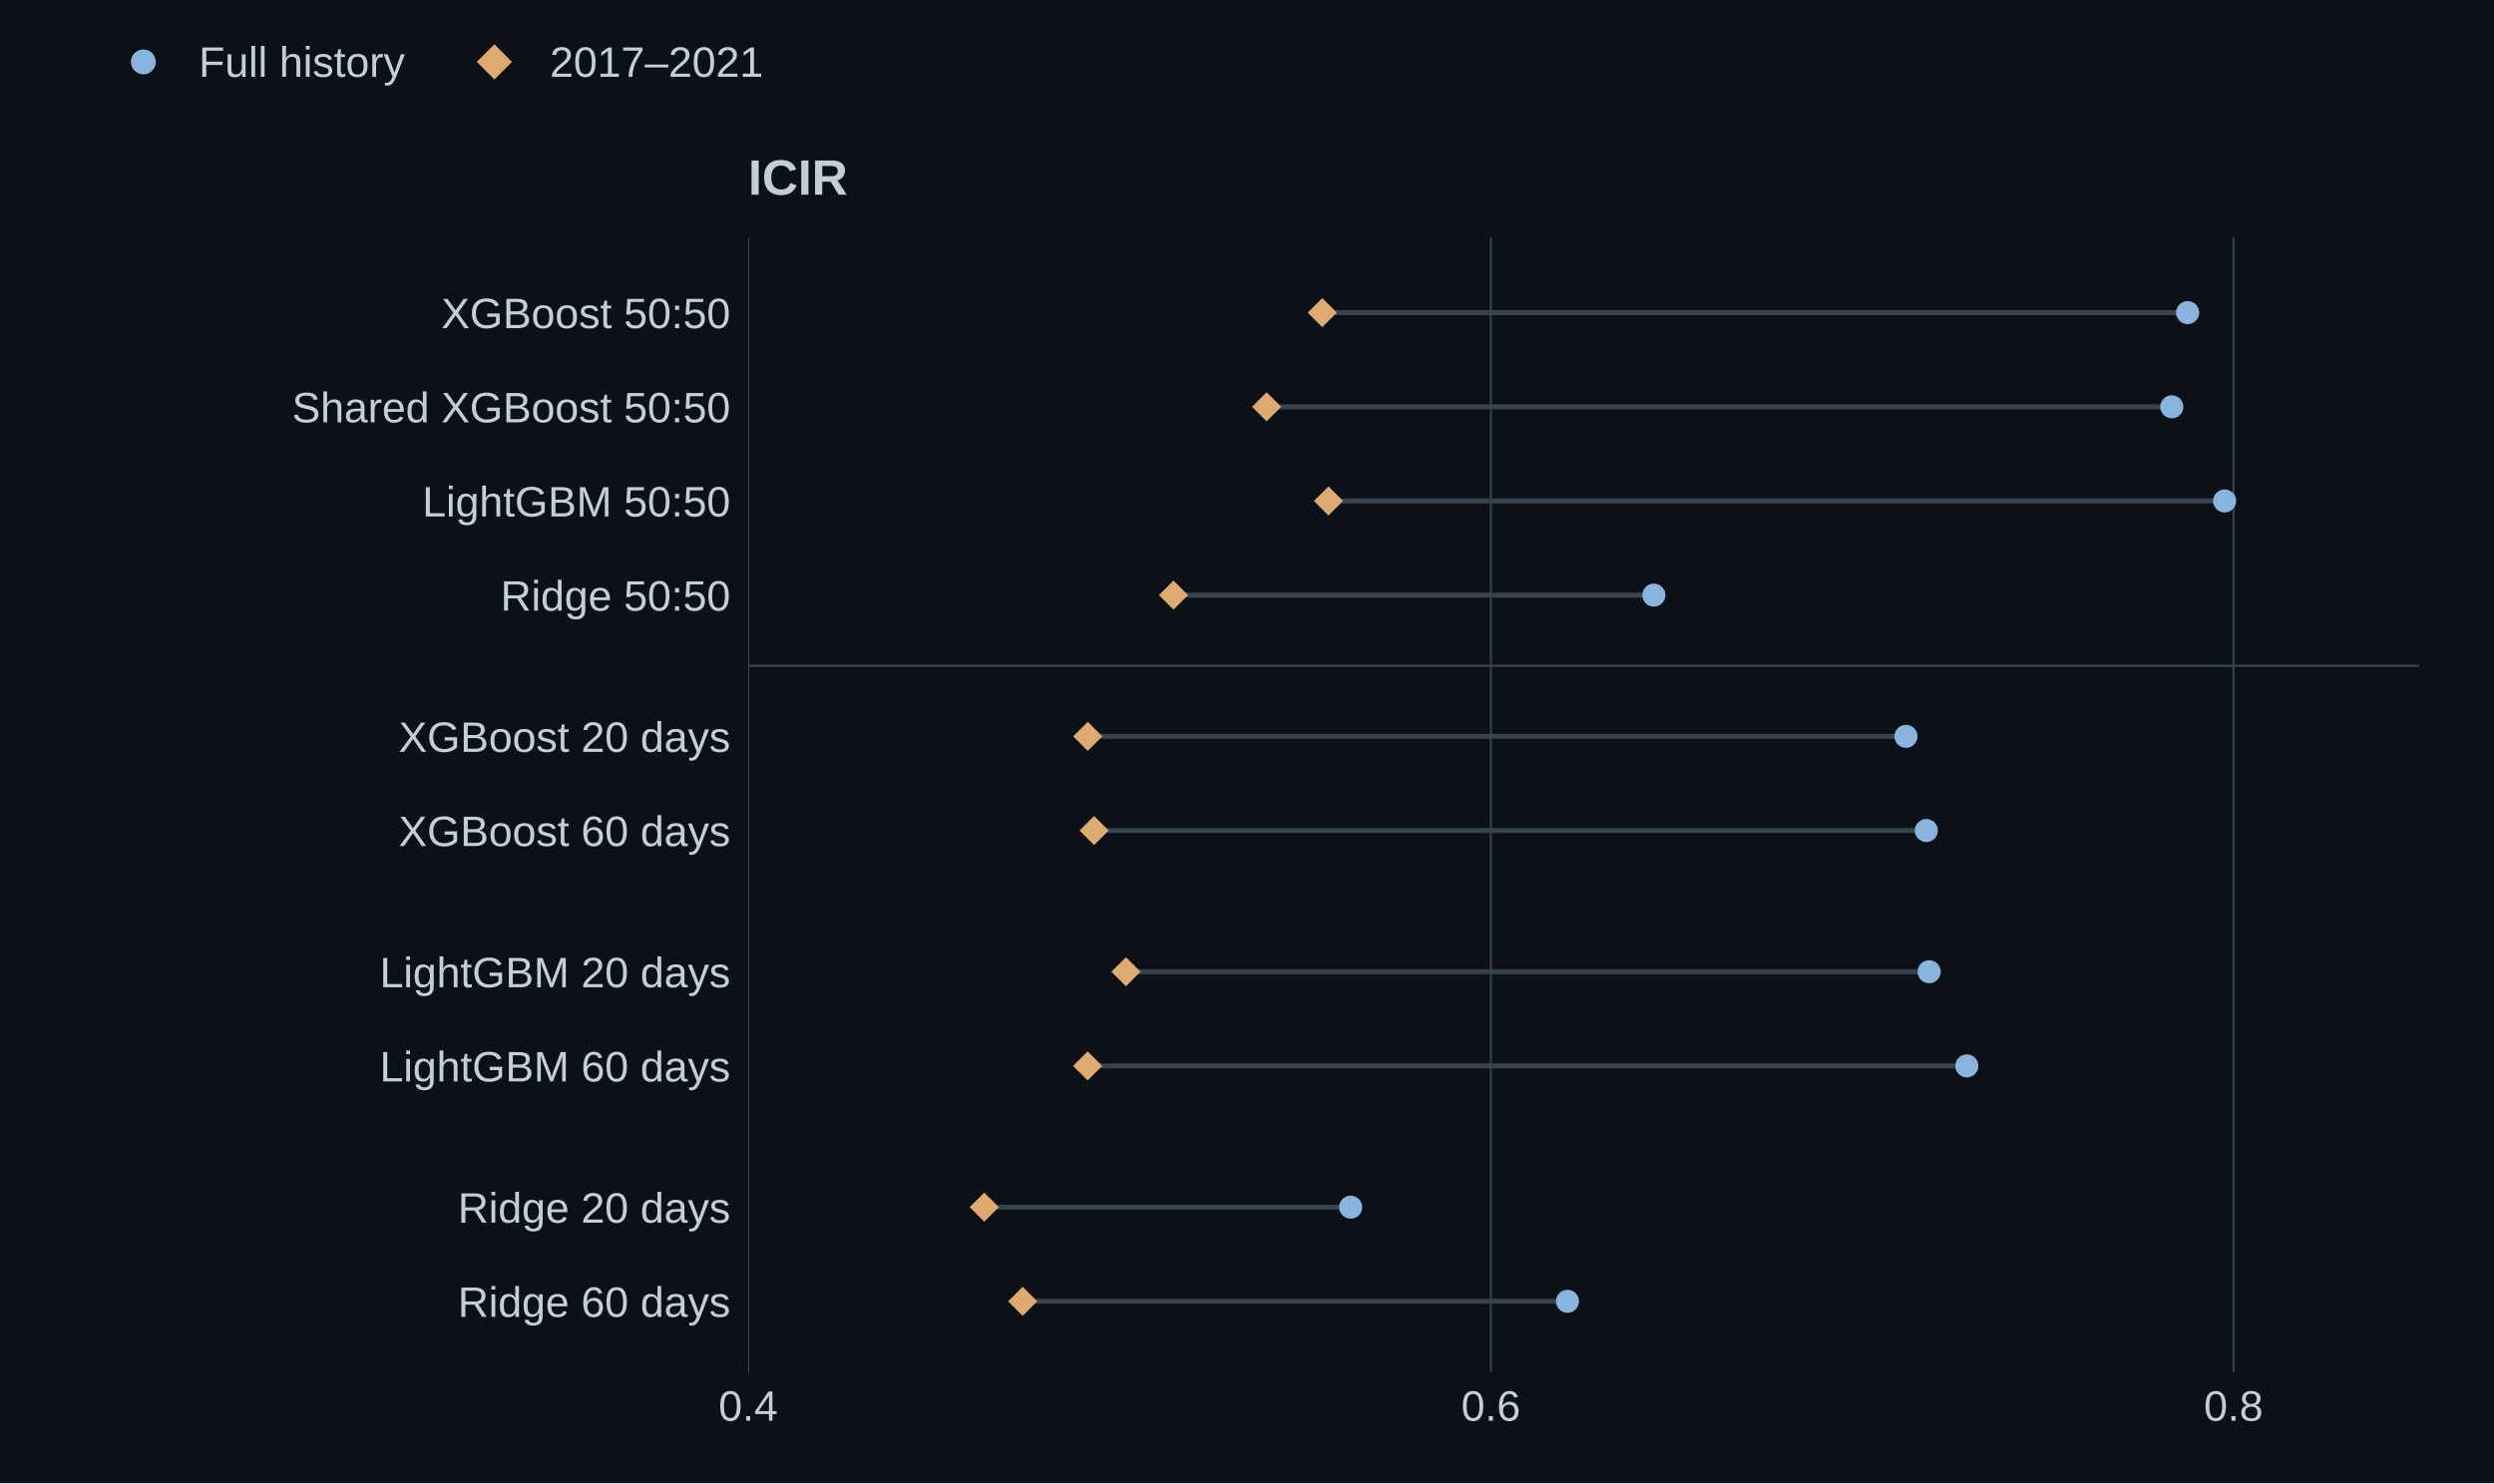
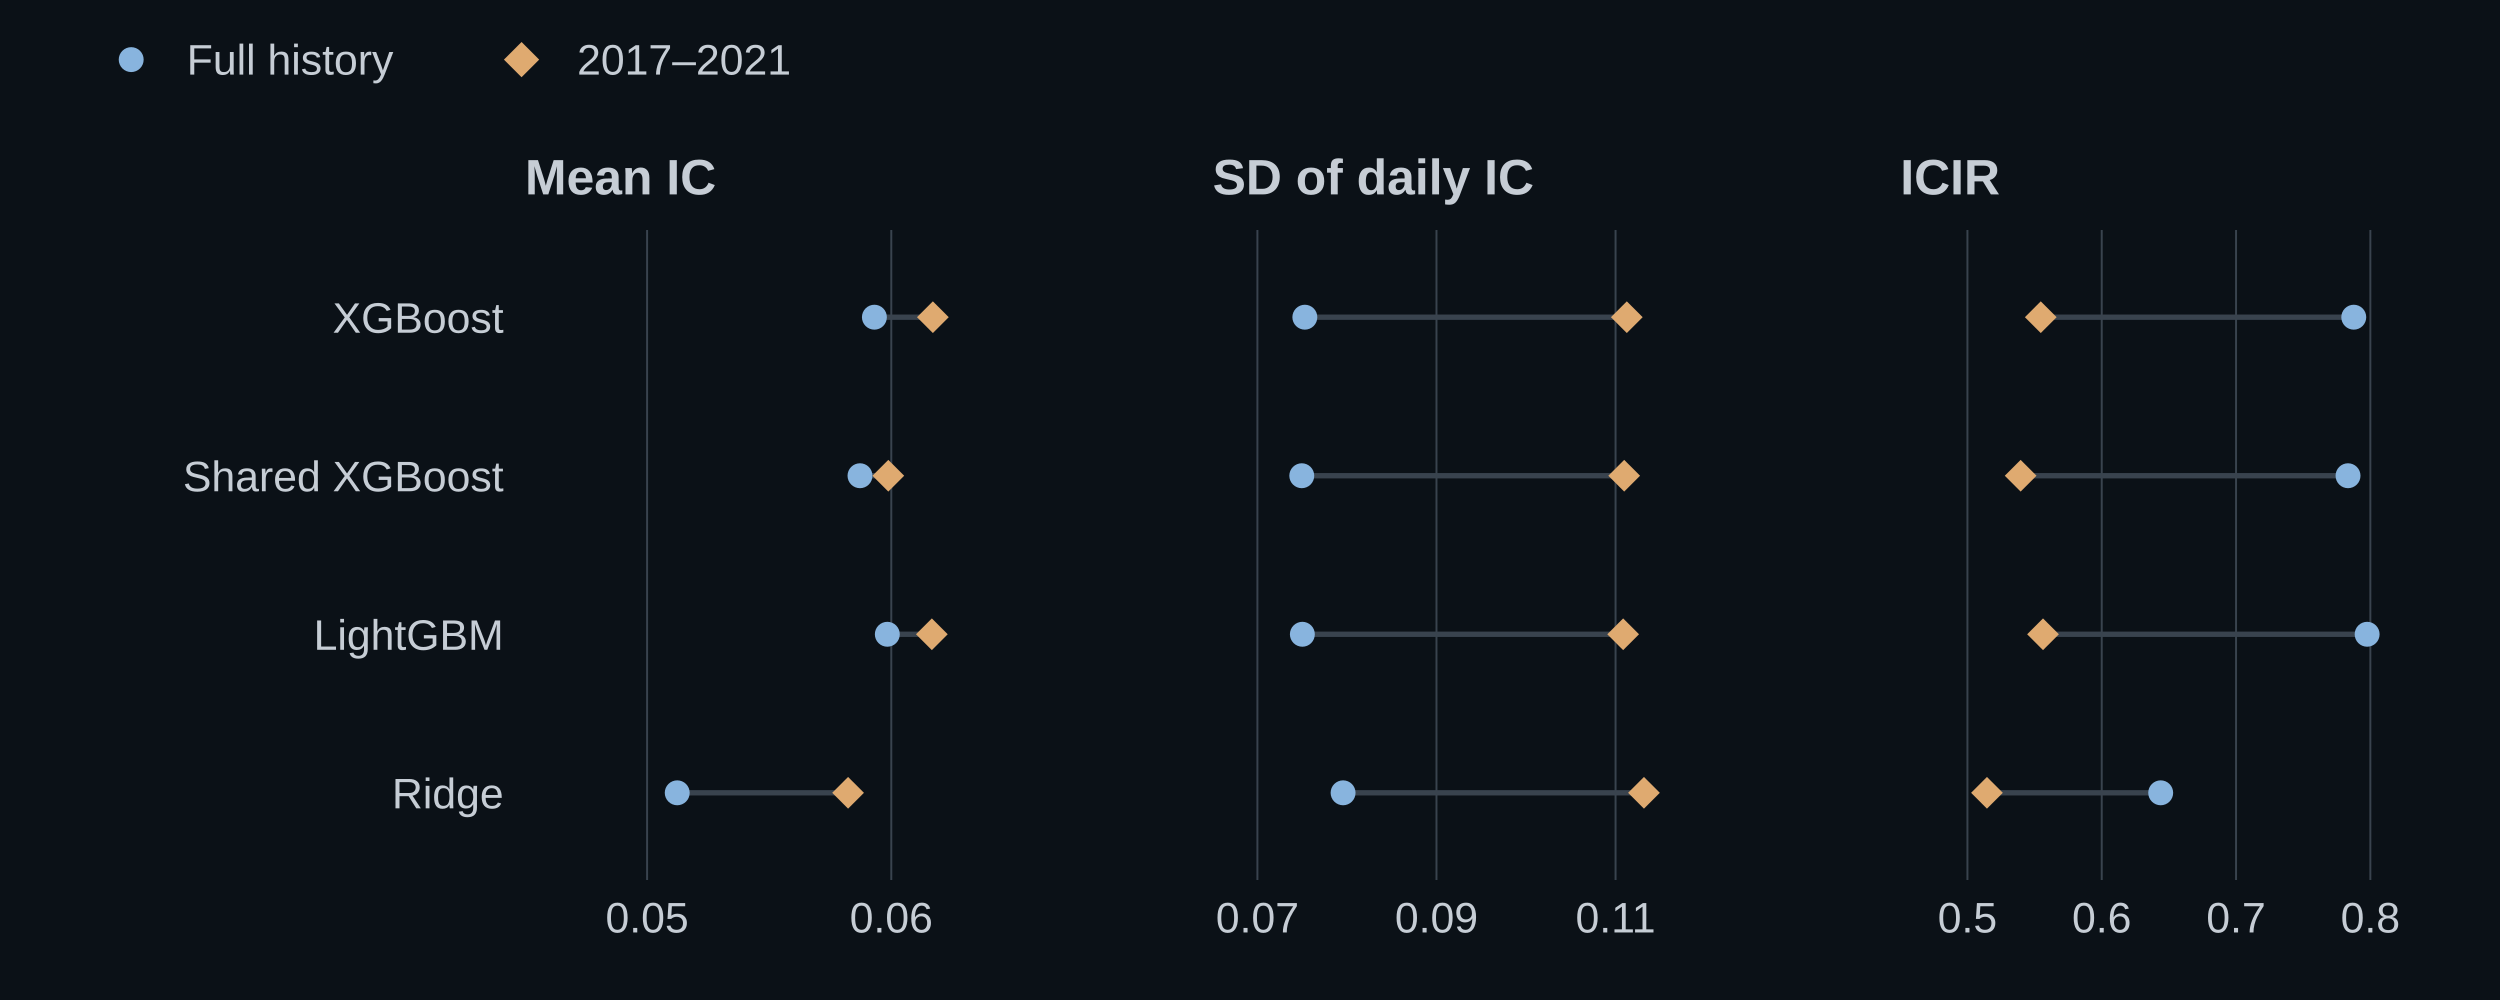
- <svg xmlns="http://www.w3.org/2000/svg" xmlns:xlink="http://www.w3.org/1999/xlink" width="702pt" height="417.6pt" viewBox="0 0 702 417.6" version="1.1">
+ <svg xmlns="http://www.w3.org/2000/svg" xmlns:xlink="http://www.w3.org/1999/xlink" width="702pt" height="280.8pt" viewBox="0 0 702 280.8" version="1.1">
  <defs>
    <style type="text/css">*{stroke-linejoin: round; stroke-linecap: butt}</style>
  </defs>
  <g id="figure_1">
    <g id="patch_1">
-       <path d="M 0 417.6 L 702 417.6 L 702 0 L 0 0 z " style="fill: #0b1117" />
+       <path d="M 0 280.8 L 702 280.8 L 702 0 L 0 0 z " style="fill: #0b1117" />
    </g>
    <g id="axes_1">
      <g id="patch_2">
-         <path d="M 210.6 386.28 L 680.94 386.28 L 680.94 66.816 L 210.6 66.816 z " style="fill: #0b1117" />
+         <path d="M 147.42 247.104 L 298.271 247.104 L 298.271 64.584 L 147.42 64.584 z " style="fill: #0b1117" />
      </g>
      <g id="matplotlib.axis_1">
        <g id="xtick_1">
          <g id="line2d_1">
-             <path d="M 210.6 386.28 L 210.6 66.816 " clip-path="url(#pfdbefdb2d2)" style="fill: none; stroke: #39434e; stroke-width: 0.55; stroke-linecap: square" />
+             <path d="M 181.704 247.104 L 181.704 64.584 " clip-path="url(#pa971288ba0)" style="fill: none; stroke: #39434e; stroke-width: 0.55; stroke-linecap: square" />
          </g>
          <g id="line2d_2" />
          <g id="text_1">
-             <text style="font-size: 12px; font-family: 'Arial', 'DejaVu Sans', sans-serif; text-anchor: middle; fill: #c6cdd5" x="210.6" y="400.016" transform="rotate(-0 210.6 400.0163)">0.4</text>
+             <text style="font-size: 12px; font-family: 'Arial', 'DejaVu Sans', sans-serif; text-anchor: middle; fill: #c6cdd5" x="181.704" y="261.84" transform="rotate(-0 181.7043 261.8403)">0.05</text>
          </g>
        </g>
        <g id="xtick_2">
          <g id="line2d_3">
-             <path d="M 419.64 386.28 L 419.64 66.816 " clip-path="url(#pfdbefdb2d2)" style="fill: none; stroke: #39434e; stroke-width: 0.55; stroke-linecap: square" />
+             <path d="M 250.273 247.104 L 250.273 64.584 " clip-path="url(#pa971288ba0)" style="fill: none; stroke: #39434e; stroke-width: 0.55; stroke-linecap: square" />
          </g>
          <g id="line2d_4" />
          <g id="text_2">
-             <text style="font-size: 12px; font-family: 'Arial', 'DejaVu Sans', sans-serif; text-anchor: middle; fill: #c6cdd5" x="419.64" y="400.016" transform="rotate(-0 419.64 400.0163)">0.6</text>
-           </g>
-         </g>
-         <g id="xtick_3">
-           <g id="line2d_5">
-             <path d="M 628.68 386.28 L 628.68 66.816 " clip-path="url(#pfdbefdb2d2)" style="fill: none; stroke: #39434e; stroke-width: 0.55; stroke-linecap: square" />
-           </g>
-           <g id="line2d_6" />
-           <g id="text_3">
-             <text style="font-size: 12px; font-family: 'Arial', 'DejaVu Sans', sans-serif; text-anchor: middle; fill: #c6cdd5" x="628.68" y="400.016" transform="rotate(-0 628.68 400.0163)">0.8</text>
+             <text style="font-size: 12px; font-family: 'Arial', 'DejaVu Sans', sans-serif; text-anchor: middle; fill: #c6cdd5" x="250.273" y="261.84" transform="rotate(-0 250.273 261.8403)">0.06</text>
          </g>
        </g>
      </g>
      <g id="matplotlib.axis_2">
        <g id="ytick_1">
+           <g id="line2d_5" />
+           <g id="text_3">
+             <text style="font-size: 12px; font-family: 'Arial', 'DejaVu Sans', sans-serif; text-anchor: end; fill: #c6cdd5" x="141.42" y="93.437" transform="rotate(-0 141.42 93.43655)">XGBoost</text>
+           </g>
+         </g>
+         <g id="ytick_2">
+           <g id="line2d_6" />
+           <g id="text_4">
+             <text style="font-size: 12px; font-family: 'Arial', 'DejaVu Sans', sans-serif; text-anchor: end; fill: #c6cdd5" x="141.42" y="137.954" transform="rotate(-0 141.42 137.9536)">Shared XGBoost</text>
+           </g>
+         </g>
+         <g id="ytick_3">
          <g id="line2d_7" />
-           <g id="text_4">
-             <text style="font-size: 12px; font-family: 'Arial', 'DejaVu Sans', sans-serif; text-anchor: end; fill: #c6cdd5" x="205.6" y="92.393" transform="rotate(-0 205.6 92.39339)">XGBoost 50:50</text>
-           </g>
-         </g>
-         <g id="ytick_2">
+           <g id="text_5">
+             <text style="font-size: 12px; font-family: 'Arial', 'DejaVu Sans', sans-serif; text-anchor: end; fill: #c6cdd5" x="141.42" y="182.471" transform="rotate(-0 141.42 182.4707)">LightGBM</text>
+           </g>
+         </g>
+         <g id="ytick_4">
          <g id="line2d_8" />
-           <g id="text_5">
-             <text style="font-size: 12px; font-family: 'Arial', 'DejaVu Sans', sans-serif; text-anchor: end; fill: #c6cdd5" x="205.6" y="118.905" transform="rotate(-0 205.6 118.9049)">Shared XGBoost 50:50</text>
-           </g>
-         </g>
-         <g id="ytick_3">
-           <g id="line2d_9" />
          <g id="text_6">
-             <text style="font-size: 12px; font-family: 'Arial', 'DejaVu Sans', sans-serif; text-anchor: end; fill: #c6cdd5" x="205.6" y="145.416" transform="rotate(-0 205.6 145.4165)">LightGBM 50:50</text>
-           </g>
-         </g>
-         <g id="ytick_4">
-           <g id="line2d_10" />
-           <g id="text_7">
-             <text style="font-size: 12px; font-family: 'Arial', 'DejaVu Sans', sans-serif; text-anchor: end; fill: #c6cdd5" x="205.6" y="171.928" transform="rotate(-0 205.6 171.928)">Ridge 50:50</text>
-           </g>
-         </g>
-         <g id="ytick_5">
-           <g id="line2d_11" />
-           <g id="text_8">
-             <text style="font-size: 12px; font-family: 'Arial', 'DejaVu Sans', sans-serif; text-anchor: end; fill: #c6cdd5" x="205.6" y="211.695" transform="rotate(-0 205.6 211.6953)">XGBoost 20 days</text>
-           </g>
-         </g>
-         <g id="ytick_6">
-           <g id="line2d_12" />
-           <g id="text_9">
-             <text style="font-size: 12px; font-family: 'Arial', 'DejaVu Sans', sans-serif; text-anchor: end; fill: #c6cdd5" x="205.6" y="238.207" transform="rotate(-0 205.6 238.2068)">XGBoost 60 days</text>
-           </g>
-         </g>
-         <g id="ytick_7">
-           <g id="line2d_13" />
-           <g id="text_10">
-             <text style="font-size: 12px; font-family: 'Arial', 'DejaVu Sans', sans-serif; text-anchor: end; fill: #c6cdd5" x="205.6" y="277.974" transform="rotate(-0 205.6 277.9741)">LightGBM 20 days</text>
-           </g>
-         </g>
-         <g id="ytick_8">
-           <g id="line2d_14" />
-           <g id="text_11">
-             <text style="font-size: 12px; font-family: 'Arial', 'DejaVu Sans', sans-serif; text-anchor: end; fill: #c6cdd5" x="205.6" y="304.486" transform="rotate(-0 205.6 304.4857)">LightGBM 60 days</text>
-           </g>
-         </g>
-         <g id="ytick_9">
-           <g id="line2d_15" />
-           <g id="text_12">
-             <text style="font-size: 12px; font-family: 'Arial', 'DejaVu Sans', sans-serif; text-anchor: end; fill: #c6cdd5" x="205.6" y="344.253" transform="rotate(-0 205.6 344.253)">Ridge 20 days</text>
-           </g>
-         </g>
-         <g id="ytick_10">
-           <g id="line2d_16" />
-           <g id="text_13">
-             <text style="font-size: 12px; font-family: 'Arial', 'DejaVu Sans', sans-serif; text-anchor: end; fill: #c6cdd5" x="205.6" y="370.765" transform="rotate(-0 205.6 370.7645)">Ridge 60 days</text>
-           </g>
-         </g>
-       </g>
-       <g id="line2d_17">
-         <path d="M 210.6 187.443 L 680.94 187.443 " clip-path="url(#pfdbefdb2d2)" style="fill: none; stroke: #39434e; stroke-width: 0.65; stroke-linecap: square" />
-       </g>
-       <g id="line2d_18">
-         <path d="M 615.775 88.025 L 372.185 88.025 " clip-path="url(#pfdbefdb2d2)" style="fill: none; stroke: #39434e; stroke-width: 1.4; stroke-linecap: square" />
-       </g>
-       <g id="line2d_19">
-         <path d="M 611.313 114.537 L 356.522 114.537 " clip-path="url(#pfdbefdb2d2)" style="fill: none; stroke: #39434e; stroke-width: 1.4; stroke-linecap: square" />
-       </g>
-       <g id="line2d_20">
-         <path d="M 626.18 141.048 L 373.935 141.048 " clip-path="url(#pfdbefdb2d2)" style="fill: none; stroke: #39434e; stroke-width: 1.4; stroke-linecap: square" />
-       </g>
-       <g id="line2d_21">
-         <path d="M 465.521 167.56 L 330.309 167.56 " clip-path="url(#pfdbefdb2d2)" style="fill: none; stroke: #39434e; stroke-width: 1.4; stroke-linecap: square" />
-       </g>
-       <g id="line2d_22">
-         <path d="M 536.487 207.327 L 306.173 207.327 " clip-path="url(#pfdbefdb2d2)" style="fill: none; stroke: #39434e; stroke-width: 1.4; stroke-linecap: square" />
-       </g>
-       <g id="line2d_23">
-         <path d="M 542.217 233.839 L 307.961 233.839 " clip-path="url(#pfdbefdb2d2)" style="fill: none; stroke: #39434e; stroke-width: 1.4; stroke-linecap: square" />
-       </g>
-       <g id="line2d_24">
-         <path d="M 543.008 273.606 L 316.929 273.606 " clip-path="url(#pfdbefdb2d2)" style="fill: none; stroke: #39434e; stroke-width: 1.4; stroke-linecap: square" />
-       </g>
-       <g id="line2d_25">
-         <path d="M 553.615 300.118 L 306.142 300.118 " clip-path="url(#pfdbefdb2d2)" style="fill: none; stroke: #39434e; stroke-width: 1.4; stroke-linecap: square" />
-       </g>
-       <g id="line2d_26">
-         <path d="M 380.181 339.885 L 277.044 339.885 " clip-path="url(#pfdbefdb2d2)" style="fill: none; stroke: #39434e; stroke-width: 1.4; stroke-linecap: square" />
-       </g>
-       <g id="line2d_27">
-         <path d="M 441.204 366.396 L 287.86 366.396 " clip-path="url(#pfdbefdb2d2)" style="fill: none; stroke: #39434e; stroke-width: 1.4; stroke-linecap: square" />
-       </g>
-       <g id="line2d_28">
-         <path d="M 615.775 88.025 " clip-path="url(#pfdbefdb2d2)" style="fill: none; stroke: #88b4de; stroke-width: 1.5; stroke-linecap: square" />
-         <defs>
-           <path id="m5fea4c928d" d="M 0 2.75 C 0.729 2.75 1.429 2.46 1.945 1.945 C 2.46 1.429 2.75 0.729 2.75 0 C 2.75 -0.729 2.46 -1.429 1.945 -1.945 C 1.429 -2.46 0.729 -2.75 0 -2.75 C -0.729 -2.75 -1.429 -2.46 -1.945 -1.945 C -2.46 -1.429 -2.75 -0.729 -2.75 0 C -2.75 0.729 -2.46 1.429 -1.945 1.945 C -1.429 2.46 -0.729 2.75 0 2.75 z " style="stroke: #88b4de" />
-         </defs>
-         <g clip-path="url(#pfdbefdb2d2)">
-           <use xlink:href="#m5fea4c928d" x="615.775" y="88.025" style="fill: #88b4de; stroke: #88b4de" />
-         </g>
-       </g>
-       <g id="line2d_29">
-         <path d="M 611.313 114.537 " clip-path="url(#pfdbefdb2d2)" style="fill: none; stroke: #88b4de; stroke-width: 1.5; stroke-linecap: square" />
-         <g clip-path="url(#pfdbefdb2d2)">
-           <use xlink:href="#m5fea4c928d" x="611.313" y="114.537" style="fill: #88b4de; stroke: #88b4de" />
-         </g>
-       </g>
-       <g id="line2d_30">
-         <path d="M 626.18 141.048 " clip-path="url(#pfdbefdb2d2)" style="fill: none; stroke: #88b4de; stroke-width: 1.5; stroke-linecap: square" />
-         <g clip-path="url(#pfdbefdb2d2)">
-           <use xlink:href="#m5fea4c928d" x="626.18" y="141.048" style="fill: #88b4de; stroke: #88b4de" />
-         </g>
-       </g>
-       <g id="line2d_31">
-         <path d="M 465.521 167.56 " clip-path="url(#pfdbefdb2d2)" style="fill: none; stroke: #88b4de; stroke-width: 1.5; stroke-linecap: square" />
-         <g clip-path="url(#pfdbefdb2d2)">
-           <use xlink:href="#m5fea4c928d" x="465.521" y="167.56" style="fill: #88b4de; stroke: #88b4de" />
-         </g>
-       </g>
-       <g id="line2d_32">
-         <path d="M 536.487 207.327 " clip-path="url(#pfdbefdb2d2)" style="fill: none; stroke: #88b4de; stroke-width: 1.5; stroke-linecap: square" />
-         <g clip-path="url(#pfdbefdb2d2)">
-           <use xlink:href="#m5fea4c928d" x="536.487" y="207.327" style="fill: #88b4de; stroke: #88b4de" />
-         </g>
-       </g>
-       <g id="line2d_33">
-         <path d="M 542.217 233.839 " clip-path="url(#pfdbefdb2d2)" style="fill: none; stroke: #88b4de; stroke-width: 1.5; stroke-linecap: square" />
-         <g clip-path="url(#pfdbefdb2d2)">
-           <use xlink:href="#m5fea4c928d" x="542.217" y="233.839" style="fill: #88b4de; stroke: #88b4de" />
-         </g>
-       </g>
-       <g id="line2d_34">
-         <path d="M 543.008 273.606 " clip-path="url(#pfdbefdb2d2)" style="fill: none; stroke: #88b4de; stroke-width: 1.5; stroke-linecap: square" />
-         <g clip-path="url(#pfdbefdb2d2)">
-           <use xlink:href="#m5fea4c928d" x="543.008" y="273.606" style="fill: #88b4de; stroke: #88b4de" />
-         </g>
-       </g>
-       <g id="line2d_35">
-         <path d="M 553.615 300.118 " clip-path="url(#pfdbefdb2d2)" style="fill: none; stroke: #88b4de; stroke-width: 1.5; stroke-linecap: square" />
-         <g clip-path="url(#pfdbefdb2d2)">
-           <use xlink:href="#m5fea4c928d" x="553.615" y="300.118" style="fill: #88b4de; stroke: #88b4de" />
-         </g>
-       </g>
-       <g id="line2d_36">
-         <path d="M 380.181 339.885 " clip-path="url(#pfdbefdb2d2)" style="fill: none; stroke: #88b4de; stroke-width: 1.5; stroke-linecap: square" />
-         <g clip-path="url(#pfdbefdb2d2)">
-           <use xlink:href="#m5fea4c928d" x="380.181" y="339.885" style="fill: #88b4de; stroke: #88b4de" />
-         </g>
-       </g>
-       <g id="line2d_37">
-         <path d="M 441.204 366.396 " clip-path="url(#pfdbefdb2d2)" style="fill: none; stroke: #88b4de; stroke-width: 1.5; stroke-linecap: square" />
-         <g clip-path="url(#pfdbefdb2d2)">
-           <use xlink:href="#m5fea4c928d" x="441.204" y="366.396" style="fill: #88b4de; stroke: #88b4de" />
-         </g>
-       </g>
-       <g id="text_14">
-         <text style="font-weight: 700; font-size: 14px; font-family: 'Arial', 'DejaVu Sans', sans-serif; text-anchor: start; fill: #c6cdd5" x="210.6" y="54.816" transform="rotate(-0 210.6 54.816)">ICIR</text>
-       </g>
-       <g id="line2d_38">
-         <path d="M 372.185 88.025 " clip-path="url(#pfdbefdb2d2)" style="fill: none; stroke: #dfaa70; stroke-width: 1.5; stroke-linecap: square" />
-         <defs>
-           <path id="m885e81f099" d="M -0 3.394 L 3.394 0 L 0 -3.394 L -3.394 -0 z " style="stroke: #dfaa70; stroke-linejoin: miter" />
-         </defs>
-         <g clip-path="url(#pfdbefdb2d2)">
-           <use xlink:href="#m885e81f099" x="372.185" y="88.025" style="fill: #dfaa70; stroke: #dfaa70; stroke-linejoin: miter" />
-         </g>
-       </g>
-       <g id="line2d_39">
-         <path d="M 356.522 114.537 " clip-path="url(#pfdbefdb2d2)" style="fill: none; stroke: #dfaa70; stroke-width: 1.5; stroke-linecap: square" />
-         <g clip-path="url(#pfdbefdb2d2)">
-           <use xlink:href="#m885e81f099" x="356.522" y="114.537" style="fill: #dfaa70; stroke: #dfaa70; stroke-linejoin: miter" />
-         </g>
-       </g>
-       <g id="line2d_40">
-         <path d="M 373.935 141.048 " clip-path="url(#pfdbefdb2d2)" style="fill: none; stroke: #dfaa70; stroke-width: 1.5; stroke-linecap: square" />
-         <g clip-path="url(#pfdbefdb2d2)">
-           <use xlink:href="#m885e81f099" x="373.935" y="141.048" style="fill: #dfaa70; stroke: #dfaa70; stroke-linejoin: miter" />
-         </g>
-       </g>
-       <g id="line2d_41">
-         <path d="M 330.309 167.56 " clip-path="url(#pfdbefdb2d2)" style="fill: none; stroke: #dfaa70; stroke-width: 1.5; stroke-linecap: square" />
-         <g clip-path="url(#pfdbefdb2d2)">
-           <use xlink:href="#m885e81f099" x="330.309" y="167.56" style="fill: #dfaa70; stroke: #dfaa70; stroke-linejoin: miter" />
-         </g>
-       </g>
-       <g id="line2d_42">
-         <path d="M 306.173 207.327 " clip-path="url(#pfdbefdb2d2)" style="fill: none; stroke: #dfaa70; stroke-width: 1.5; stroke-linecap: square" />
-         <g clip-path="url(#pfdbefdb2d2)">
-           <use xlink:href="#m885e81f099" x="306.173" y="207.327" style="fill: #dfaa70; stroke: #dfaa70; stroke-linejoin: miter" />
-         </g>
-       </g>
-       <g id="line2d_43">
-         <path d="M 307.961 233.839 " clip-path="url(#pfdbefdb2d2)" style="fill: none; stroke: #dfaa70; stroke-width: 1.5; stroke-linecap: square" />
-         <g clip-path="url(#pfdbefdb2d2)">
-           <use xlink:href="#m885e81f099" x="307.961" y="233.839" style="fill: #dfaa70; stroke: #dfaa70; stroke-linejoin: miter" />
-         </g>
-       </g>
-       <g id="line2d_44">
-         <path d="M 316.929 273.606 " clip-path="url(#pfdbefdb2d2)" style="fill: none; stroke: #dfaa70; stroke-width: 1.5; stroke-linecap: square" />
-         <g clip-path="url(#pfdbefdb2d2)">
-           <use xlink:href="#m885e81f099" x="316.929" y="273.606" style="fill: #dfaa70; stroke: #dfaa70; stroke-linejoin: miter" />
-         </g>
-       </g>
-       <g id="line2d_45">
-         <path d="M 306.142 300.118 " clip-path="url(#pfdbefdb2d2)" style="fill: none; stroke: #dfaa70; stroke-width: 1.5; stroke-linecap: square" />
-         <g clip-path="url(#pfdbefdb2d2)">
-           <use xlink:href="#m885e81f099" x="306.142" y="300.118" style="fill: #dfaa70; stroke: #dfaa70; stroke-linejoin: miter" />
-         </g>
-       </g>
-       <g id="line2d_46">
-         <path d="M 277.044 339.885 " clip-path="url(#pfdbefdb2d2)" style="fill: none; stroke: #dfaa70; stroke-width: 1.5; stroke-linecap: square" />
-         <g clip-path="url(#pfdbefdb2d2)">
-           <use xlink:href="#m885e81f099" x="277.044" y="339.885" style="fill: #dfaa70; stroke: #dfaa70; stroke-linejoin: miter" />
-         </g>
-       </g>
-       <g id="line2d_47">
-         <path d="M 287.86 366.396 " clip-path="url(#pfdbefdb2d2)" style="fill: none; stroke: #dfaa70; stroke-width: 1.5; stroke-linecap: square" />
-         <g clip-path="url(#pfdbefdb2d2)">
-           <use xlink:href="#m885e81f099" x="287.86" y="366.396" style="fill: #dfaa70; stroke: #dfaa70; stroke-linejoin: miter" />
-         </g>
-       </g>
-     </g>
-     <g id="legend_1">
-       <g id="line2d_48">
+             <text style="font-size: 12px; font-family: 'Arial', 'DejaVu Sans', sans-serif; text-anchor: end; fill: #c6cdd5" x="141.42" y="226.988" transform="rotate(-0 141.42 226.9878)">Ridge</text>
+           </g>
+         </g>
+       </g>
+       <g id="line2d_9">
+         <path d="M 245.531 89.068 L 261.949 89.068 " clip-path="url(#pa971288ba0)" style="fill: none; stroke: #39434e; stroke-width: 1.5; stroke-linecap: square" />
+       </g>
+       <g id="line2d_10">
+         <path d="M 241.486 133.585 L 249.439 133.585 " clip-path="url(#pa971288ba0)" style="fill: none; stroke: #39434e; stroke-width: 1.5; stroke-linecap: square" />
+       </g>
+       <g id="line2d_11">
+         <path d="M 249.158 178.103 L 261.666 178.103 " clip-path="url(#pa971288ba0)" style="fill: none; stroke: #39434e; stroke-width: 1.5; stroke-linecap: square" />
+       </g>
+       <g id="line2d_12">
+         <path d="M 190.165 222.62 L 238.141 222.62 " clip-path="url(#pa971288ba0)" style="fill: none; stroke: #39434e; stroke-width: 1.5; stroke-linecap: square" />
+       </g>
+       <g id="line2d_13">
+         <path d="M 245.531 89.068 " clip-path="url(#pa971288ba0)" style="fill: none; stroke: #88b4de; stroke-width: 1.5; stroke-linecap: square" />
        <defs>
          <path id="mb27e458052" d="M 0 3 C 0.796 3 1.559 2.684 2.121 2.121 C 2.684 1.559 3 0.796 3 0 C 3 -0.796 2.684 -1.559 2.121 -2.121 C 1.559 -2.684 0.796 -3 0 -3 C -0.796 -3 -1.559 -2.684 -2.121 -2.121 C -2.684 -1.559 -3 -0.796 -3 0 C -3 0.796 -2.684 1.559 -2.121 2.121 C -1.559 2.684 -0.796 3 0 3 z " style="stroke: #88b4de" />
        </defs>
+         <g clip-path="url(#pa971288ba0)">
+           <use xlink:href="#mb27e458052" x="245.531" y="89.068" style="fill: #88b4de; stroke: #88b4de" />
+         </g>
+       </g>
+       <g id="line2d_14">
+         <path d="M 241.486 133.585 " clip-path="url(#pa971288ba0)" style="fill: none; stroke: #88b4de; stroke-width: 1.5; stroke-linecap: square" />
+         <g clip-path="url(#pa971288ba0)">
+           <use xlink:href="#mb27e458052" x="241.486" y="133.585" style="fill: #88b4de; stroke: #88b4de" />
+         </g>
+       </g>
+       <g id="line2d_15">
+         <path d="M 249.158 178.103 " clip-path="url(#pa971288ba0)" style="fill: none; stroke: #88b4de; stroke-width: 1.5; stroke-linecap: square" />
+         <g clip-path="url(#pa971288ba0)">
+           <use xlink:href="#mb27e458052" x="249.158" y="178.103" style="fill: #88b4de; stroke: #88b4de" />
+         </g>
+       </g>
+       <g id="line2d_16">
+         <path d="M 190.165 222.62 " clip-path="url(#pa971288ba0)" style="fill: none; stroke: #88b4de; stroke-width: 1.5; stroke-linecap: square" />
+         <g clip-path="url(#pa971288ba0)">
+           <use xlink:href="#mb27e458052" x="190.165" y="222.62" style="fill: #88b4de; stroke: #88b4de" />
+         </g>
+       </g>
+       <g id="text_7">
+         <text style="font-weight: 700; font-size: 14px; font-family: 'Arial', 'DejaVu Sans', sans-serif; text-anchor: start; fill: #c6cdd5" x="147.42" y="54.584" transform="rotate(-0 147.42 54.584)">Mean IC</text>
+       </g>
+       <g id="line2d_17">
+         <path d="M 261.949 89.068 " clip-path="url(#pa971288ba0)" style="fill: none; stroke: #dfaa70; stroke-width: 1.5; stroke-linecap: square" />
+         <defs>
+           <path id="mf57b57e99f" d="M -0 3.748 L 3.748 0 L 0 -3.748 L -3.748 -0 z " style="stroke: #dfaa70; stroke-linejoin: miter" />
+         </defs>
+         <g clip-path="url(#pa971288ba0)">
+           <use xlink:href="#mf57b57e99f" x="261.949" y="89.068" style="fill: #dfaa70; stroke: #dfaa70; stroke-linejoin: miter" />
+         </g>
+       </g>
+       <g id="line2d_18">
+         <path d="M 249.439 133.585 " clip-path="url(#pa971288ba0)" style="fill: none; stroke: #dfaa70; stroke-width: 1.5; stroke-linecap: square" />
+         <g clip-path="url(#pa971288ba0)">
+           <use xlink:href="#mf57b57e99f" x="249.439" y="133.585" style="fill: #dfaa70; stroke: #dfaa70; stroke-linejoin: miter" />
+         </g>
+       </g>
+       <g id="line2d_19">
+         <path d="M 261.666 178.103 " clip-path="url(#pa971288ba0)" style="fill: none; stroke: #dfaa70; stroke-width: 1.5; stroke-linecap: square" />
+         <g clip-path="url(#pa971288ba0)">
+           <use xlink:href="#mf57b57e99f" x="261.666" y="178.103" style="fill: #dfaa70; stroke: #dfaa70; stroke-linejoin: miter" />
+         </g>
+       </g>
+       <g id="line2d_20">
+         <path d="M 238.141 222.62 " clip-path="url(#pa971288ba0)" style="fill: none; stroke: #dfaa70; stroke-width: 1.5; stroke-linecap: square" />
+         <g clip-path="url(#pa971288ba0)">
+           <use xlink:href="#mf57b57e99f" x="238.141" y="222.62" style="fill: #dfaa70; stroke: #dfaa70; stroke-linejoin: miter" />
+         </g>
+       </g>
+     </g>
+     <g id="axes_2">
+       <g id="patch_3">
+         <path d="M 340.509 247.104 L 491.361 247.104 L 491.361 64.584 L 340.509 64.584 z " style="fill: #0b1117" />
+       </g>
+       <g id="matplotlib.axis_3">
+         <g id="xtick_3">
+           <g id="line2d_21">
+             <path d="M 353.08 247.104 L 353.08 64.584 " clip-path="url(#pb2f92250fb)" style="fill: none; stroke: #39434e; stroke-width: 0.55; stroke-linecap: square" />
+           </g>
+           <g id="line2d_22" />
+           <g id="text_8">
+             <text style="font-size: 12px; font-family: 'Arial', 'DejaVu Sans', sans-serif; text-anchor: middle; fill: #c6cdd5" x="353.08" y="261.84" transform="rotate(-0 353.0804 261.8403)">0.07</text>
+           </g>
+         </g>
+         <g id="xtick_4">
+           <g id="line2d_23">
+             <path d="M 403.364 247.104 L 403.364 64.584 " clip-path="url(#pb2f92250fb)" style="fill: none; stroke: #39434e; stroke-width: 0.55; stroke-linecap: square" />
+           </g>
+           <g id="line2d_24" />
+           <g id="text_9">
+             <text style="font-size: 12px; font-family: 'Arial', 'DejaVu Sans', sans-serif; text-anchor: middle; fill: #c6cdd5" x="403.364" y="261.84" transform="rotate(-0 403.3641 261.8403)">0.09</text>
+           </g>
+         </g>
+         <g id="xtick_5">
+           <g id="line2d_25">
+             <path d="M 453.648 247.104 L 453.648 64.584 " clip-path="url(#pb2f92250fb)" style="fill: none; stroke: #39434e; stroke-width: 0.55; stroke-linecap: square" />
+           </g>
+           <g id="line2d_26" />
+           <g id="text_10">
+             <text style="font-size: 12px; font-family: 'Arial', 'DejaVu Sans', sans-serif; text-anchor: middle; fill: #c6cdd5" x="453.648" y="261.84" transform="rotate(-0 453.6478 261.8403)">0.11</text>
+           </g>
+         </g>
+       </g>
+       <g id="matplotlib.axis_4">
+         <g id="ytick_5">
+           <g id="line2d_27" />
+         </g>
+         <g id="ytick_6">
+           <g id="line2d_28" />
+         </g>
+         <g id="ytick_7">
+           <g id="line2d_29" />
+         </g>
+         <g id="ytick_8">
+           <g id="line2d_30" />
+         </g>
+       </g>
+       <g id="line2d_31">
+         <path d="M 366.4 89.068 L 456.808 89.068 " clip-path="url(#pb2f92250fb)" style="fill: none; stroke: #39434e; stroke-width: 1.5; stroke-linecap: square" />
+       </g>
+       <g id="line2d_32">
+         <path d="M 365.538 133.585 L 456.075 133.585 " clip-path="url(#pb2f92250fb)" style="fill: none; stroke: #39434e; stroke-width: 1.5; stroke-linecap: square" />
+       </g>
+       <g id="line2d_33">
+         <path d="M 365.704 178.103 L 455.78 178.103 " clip-path="url(#pb2f92250fb)" style="fill: none; stroke: #39434e; stroke-width: 1.5; stroke-linecap: square" />
+       </g>
+       <g id="line2d_34">
+         <path d="M 377.138 222.62 L 461.623 222.62 " clip-path="url(#pb2f92250fb)" style="fill: none; stroke: #39434e; stroke-width: 1.5; stroke-linecap: square" />
+       </g>
+       <g id="line2d_35">
+         <path d="M 366.4 89.068 " clip-path="url(#pb2f92250fb)" style="fill: none; stroke: #88b4de; stroke-width: 1.5; stroke-linecap: square" />
+         <g clip-path="url(#pb2f92250fb)">
+           <use xlink:href="#mb27e458052" x="366.4" y="89.068" style="fill: #88b4de; stroke: #88b4de" />
+         </g>
+       </g>
+       <g id="line2d_36">
+         <path d="M 365.538 133.585 " clip-path="url(#pb2f92250fb)" style="fill: none; stroke: #88b4de; stroke-width: 1.5; stroke-linecap: square" />
+         <g clip-path="url(#pb2f92250fb)">
+           <use xlink:href="#mb27e458052" x="365.538" y="133.585" style="fill: #88b4de; stroke: #88b4de" />
+         </g>
+       </g>
+       <g id="line2d_37">
+         <path d="M 365.704 178.103 " clip-path="url(#pb2f92250fb)" style="fill: none; stroke: #88b4de; stroke-width: 1.5; stroke-linecap: square" />
+         <g clip-path="url(#pb2f92250fb)">
+           <use xlink:href="#mb27e458052" x="365.704" y="178.103" style="fill: #88b4de; stroke: #88b4de" />
+         </g>
+       </g>
+       <g id="line2d_38">
+         <path d="M 377.138 222.62 " clip-path="url(#pb2f92250fb)" style="fill: none; stroke: #88b4de; stroke-width: 1.5; stroke-linecap: square" />
+         <g clip-path="url(#pb2f92250fb)">
+           <use xlink:href="#mb27e458052" x="377.138" y="222.62" style="fill: #88b4de; stroke: #88b4de" />
+         </g>
+       </g>
+       <g id="text_11">
+         <text style="font-weight: 700; font-size: 14px; font-family: 'Arial', 'DejaVu Sans', sans-serif; text-anchor: start; fill: #c6cdd5" x="340.509" y="54.584" transform="rotate(-0 340.5094 54.584)">SD of daily IC</text>
+       </g>
+       <g id="line2d_39">
+         <path d="M 456.808 89.068 " clip-path="url(#pb2f92250fb)" style="fill: none; stroke: #dfaa70; stroke-width: 1.5; stroke-linecap: square" />
+         <g clip-path="url(#pb2f92250fb)">
+           <use xlink:href="#mf57b57e99f" x="456.808" y="89.068" style="fill: #dfaa70; stroke: #dfaa70; stroke-linejoin: miter" />
+         </g>
+       </g>
+       <g id="line2d_40">
+         <path d="M 456.075 133.585 " clip-path="url(#pb2f92250fb)" style="fill: none; stroke: #dfaa70; stroke-width: 1.5; stroke-linecap: square" />
+         <g clip-path="url(#pb2f92250fb)">
+           <use xlink:href="#mf57b57e99f" x="456.075" y="133.585" style="fill: #dfaa70; stroke: #dfaa70; stroke-linejoin: miter" />
+         </g>
+       </g>
+       <g id="line2d_41">
+         <path d="M 455.78 178.103 " clip-path="url(#pb2f92250fb)" style="fill: none; stroke: #dfaa70; stroke-width: 1.5; stroke-linecap: square" />
+         <g clip-path="url(#pb2f92250fb)">
+           <use xlink:href="#mf57b57e99f" x="455.78" y="178.103" style="fill: #dfaa70; stroke: #dfaa70; stroke-linejoin: miter" />
+         </g>
+       </g>
+       <g id="line2d_42">
+         <path d="M 461.623 222.62 " clip-path="url(#pb2f92250fb)" style="fill: none; stroke: #dfaa70; stroke-width: 1.5; stroke-linecap: square" />
+         <g clip-path="url(#pb2f92250fb)">
+           <use xlink:href="#mf57b57e99f" x="461.623" y="222.62" style="fill: #dfaa70; stroke: #dfaa70; stroke-linejoin: miter" />
+         </g>
+       </g>
+     </g>
+     <g id="axes_3">
+       <g id="patch_4">
+         <path d="M 533.599 247.104 L 684.45 247.104 L 684.45 64.584 L 533.599 64.584 z " style="fill: #0b1117" />
+       </g>
+       <g id="matplotlib.axis_5">
+         <g id="xtick_6">
+           <g id="line2d_43">
+             <path d="M 552.455 247.104 L 552.455 64.584 " clip-path="url(#p521da592b8)" style="fill: none; stroke: #39434e; stroke-width: 0.55; stroke-linecap: square" />
+           </g>
+           <g id="line2d_44" />
+           <g id="text_12">
+             <text style="font-size: 12px; font-family: 'Arial', 'DejaVu Sans', sans-serif; text-anchor: middle; fill: #c6cdd5" x="552.455" y="261.84" transform="rotate(-0 552.4553 261.8403)">0.5</text>
+           </g>
+         </g>
+         <g id="xtick_7">
+           <g id="line2d_45">
+             <path d="M 590.168 247.104 L 590.168 64.584 " clip-path="url(#p521da592b8)" style="fill: none; stroke: #39434e; stroke-width: 0.55; stroke-linecap: square" />
+           </g>
+           <g id="line2d_46" />
+           <g id="text_13">
+             <text style="font-size: 12px; font-family: 'Arial', 'DejaVu Sans', sans-serif; text-anchor: middle; fill: #c6cdd5" x="590.168" y="261.84" transform="rotate(-0 590.168 261.8403)">0.6</text>
+           </g>
+         </g>
+         <g id="xtick_8">
+           <g id="line2d_47">
+             <path d="M 627.881 247.104 L 627.881 64.584 " clip-path="url(#p521da592b8)" style="fill: none; stroke: #39434e; stroke-width: 0.55; stroke-linecap: square" />
+           </g>
+           <g id="line2d_48" />
+           <g id="text_14">
+             <text style="font-size: 12px; font-family: 'Arial', 'DejaVu Sans', sans-serif; text-anchor: middle; fill: #c6cdd5" x="627.881" y="261.84" transform="rotate(-0 627.8808 261.8403)">0.7</text>
+           </g>
+         </g>
+         <g id="xtick_9">
+           <g id="line2d_49">
+             <path d="M 665.594 247.104 L 665.594 64.584 " clip-path="url(#p521da592b8)" style="fill: none; stroke: #39434e; stroke-width: 0.55; stroke-linecap: square" />
+           </g>
+           <g id="line2d_50" />
+           <g id="text_15">
+             <text style="font-size: 12px; font-family: 'Arial', 'DejaVu Sans', sans-serif; text-anchor: middle; fill: #c6cdd5" x="665.594" y="261.84" transform="rotate(-0 665.5936 261.8403)">0.8</text>
+           </g>
+         </g>
+       </g>
+       <g id="matplotlib.axis_6">
+         <g id="ytick_9">
+           <g id="line2d_51" />
+         </g>
+         <g id="ytick_10">
+           <g id="line2d_52" />
+         </g>
+         <g id="ytick_11">
+           <g id="line2d_53" />
+         </g>
+         <g id="ytick_12">
+           <g id="line2d_54" />
+         </g>
+       </g>
+       <g id="line2d_55">
+         <path d="M 660.937 89.068 L 573.045 89.068 " clip-path="url(#p521da592b8)" style="fill: none; stroke: #39434e; stroke-width: 1.5; stroke-linecap: square" />
+       </g>
+       <g id="line2d_56">
+         <path d="M 659.327 133.585 L 567.394 133.585 " clip-path="url(#p521da592b8)" style="fill: none; stroke: #39434e; stroke-width: 1.5; stroke-linecap: square" />
+       </g>
+       <g id="line2d_57">
+         <path d="M 664.692 178.103 L 573.677 178.103 " clip-path="url(#p521da592b8)" style="fill: none; stroke: #39434e; stroke-width: 1.5; stroke-linecap: square" />
+       </g>
+       <g id="line2d_58">
+         <path d="M 606.723 222.62 L 557.936 222.62 " clip-path="url(#p521da592b8)" style="fill: none; stroke: #39434e; stroke-width: 1.5; stroke-linecap: square" />
+       </g>
+       <g id="line2d_59">
+         <path d="M 660.937 89.068 " clip-path="url(#p521da592b8)" style="fill: none; stroke: #88b4de; stroke-width: 1.5; stroke-linecap: square" />
+         <g clip-path="url(#p521da592b8)">
+           <use xlink:href="#mb27e458052" x="660.937" y="89.068" style="fill: #88b4de; stroke: #88b4de" />
+         </g>
+       </g>
+       <g id="line2d_60">
+         <path d="M 659.327 133.585 " clip-path="url(#p521da592b8)" style="fill: none; stroke: #88b4de; stroke-width: 1.5; stroke-linecap: square" />
+         <g clip-path="url(#p521da592b8)">
+           <use xlink:href="#mb27e458052" x="659.327" y="133.585" style="fill: #88b4de; stroke: #88b4de" />
+         </g>
+       </g>
+       <g id="line2d_61">
+         <path d="M 664.692 178.103 " clip-path="url(#p521da592b8)" style="fill: none; stroke: #88b4de; stroke-width: 1.5; stroke-linecap: square" />
+         <g clip-path="url(#p521da592b8)">
+           <use xlink:href="#mb27e458052" x="664.692" y="178.103" style="fill: #88b4de; stroke: #88b4de" />
+         </g>
+       </g>
+       <g id="line2d_62">
+         <path d="M 606.723 222.62 " clip-path="url(#p521da592b8)" style="fill: none; stroke: #88b4de; stroke-width: 1.5; stroke-linecap: square" />
+         <g clip-path="url(#p521da592b8)">
+           <use xlink:href="#mb27e458052" x="606.723" y="222.62" style="fill: #88b4de; stroke: #88b4de" />
+         </g>
+       </g>
+       <g id="text_16">
+         <text style="font-weight: 700; font-size: 14px; font-family: 'Arial', 'DejaVu Sans', sans-serif; text-anchor: start; fill: #c6cdd5" x="533.599" y="54.584" transform="rotate(-0 533.5989 54.584)">ICIR</text>
+       </g>
+       <g id="line2d_63">
+         <path d="M 573.045 89.068 " clip-path="url(#p521da592b8)" style="fill: none; stroke: #dfaa70; stroke-width: 1.5; stroke-linecap: square" />
+         <g clip-path="url(#p521da592b8)">
+           <use xlink:href="#mf57b57e99f" x="573.045" y="89.068" style="fill: #dfaa70; stroke: #dfaa70; stroke-linejoin: miter" />
+         </g>
+       </g>
+       <g id="line2d_64">
+         <path d="M 567.394 133.585 " clip-path="url(#p521da592b8)" style="fill: none; stroke: #dfaa70; stroke-width: 1.5; stroke-linecap: square" />
+         <g clip-path="url(#p521da592b8)">
+           <use xlink:href="#mf57b57e99f" x="567.394" y="133.585" style="fill: #dfaa70; stroke: #dfaa70; stroke-linejoin: miter" />
+         </g>
+       </g>
+       <g id="line2d_65">
+         <path d="M 573.677 178.103 " clip-path="url(#p521da592b8)" style="fill: none; stroke: #dfaa70; stroke-width: 1.5; stroke-linecap: square" />
+         <g clip-path="url(#p521da592b8)">
+           <use xlink:href="#mf57b57e99f" x="573.677" y="178.103" style="fill: #dfaa70; stroke: #dfaa70; stroke-linejoin: miter" />
+         </g>
+       </g>
+       <g id="line2d_66">
+         <path d="M 557.936 222.62 " clip-path="url(#p521da592b8)" style="fill: none; stroke: #dfaa70; stroke-width: 1.5; stroke-linecap: square" />
+         <g clip-path="url(#p521da592b8)">
+           <use xlink:href="#mf57b57e99f" x="557.936" y="222.62" style="fill: #dfaa70; stroke: #dfaa70; stroke-linejoin: miter" />
+         </g>
+       </g>
+     </g>
+     <g id="legend_1">
+       <g id="line2d_67">
        <g>
-           <use xlink:href="#mb27e458052" x="40.35" y="17.424" style="fill: #88b4de; stroke: #88b4de" />
-         </g>
-       </g>
-       <g id="text_15">
-         <text style="font-size: 12px; font-family: 'Arial', 'DejaVu Sans', sans-serif; text-anchor: start; fill: #c6cdd5" x="55.95" y="21.624" transform="rotate(-0 55.95 21.62433)">Full history</text>
-       </g>
-       <g id="line2d_49">
+           <use xlink:href="#mb27e458052" x="36.84" y="16.74" style="fill: #88b4de; stroke: #88b4de" />
+         </g>
+       </g>
+       <g id="text_17">
+         <text style="font-size: 12px; font-family: 'Arial', 'DejaVu Sans', sans-serif; text-anchor: start; fill: #c6cdd5" x="52.44" y="20.94" transform="rotate(-0 52.44 20.94033)">Full history</text>
+       </g>
+       <g id="line2d_68">
        <defs>
          <path id="mb39b577c3a" d="M -0 4.243 L 4.243 0 L 0 -4.243 L -4.243 -0 z " style="stroke: #dfaa70; stroke-linejoin: miter" />
        </defs>
        <g>
-           <use xlink:href="#mb39b577c3a" x="139.161" y="17.424" style="fill: #dfaa70; stroke: #dfaa70; stroke-linejoin: miter" />
-         </g>
-       </g>
-       <g id="text_16">
-         <text style="font-size: 12px; font-family: 'Arial', 'DejaVu Sans', sans-serif; text-anchor: start; fill: #c6cdd5" x="154.761" y="21.624" transform="rotate(-0 154.7606 21.62433)">2017–2021</text>
+           <use xlink:href="#mb39b577c3a" x="146.451" y="16.74" style="fill: #dfaa70; stroke: #dfaa70; stroke-linejoin: miter" />
+         </g>
+       </g>
+       <g id="text_18">
+         <text style="font-size: 12px; font-family: 'Arial', 'DejaVu Sans', sans-serif; text-anchor: start; fill: #c6cdd5" x="162.051" y="20.94" transform="rotate(-0 162.0506 20.94033)">2017–2021</text>
      </g>
    </g>
  </g>
  <defs>
-     <clipPath id="pfdbefdb2d2">
-       <rect x="210.6" y="66.816" width="470.34" height="319.464" />
+     <clipPath id="pa971288ba0">
+       <rect x="147.42" y="64.584" width="150.851" height="182.52" />
+     </clipPath>
+     <clipPath id="pb2f92250fb">
+       <rect x="340.509" y="64.584" width="150.851" height="182.52" />
+     </clipPath>
+     <clipPath id="p521da592b8">
+       <rect x="533.599" y="64.584" width="150.851" height="182.52" />
    </clipPath>
  </defs>
</svg>
